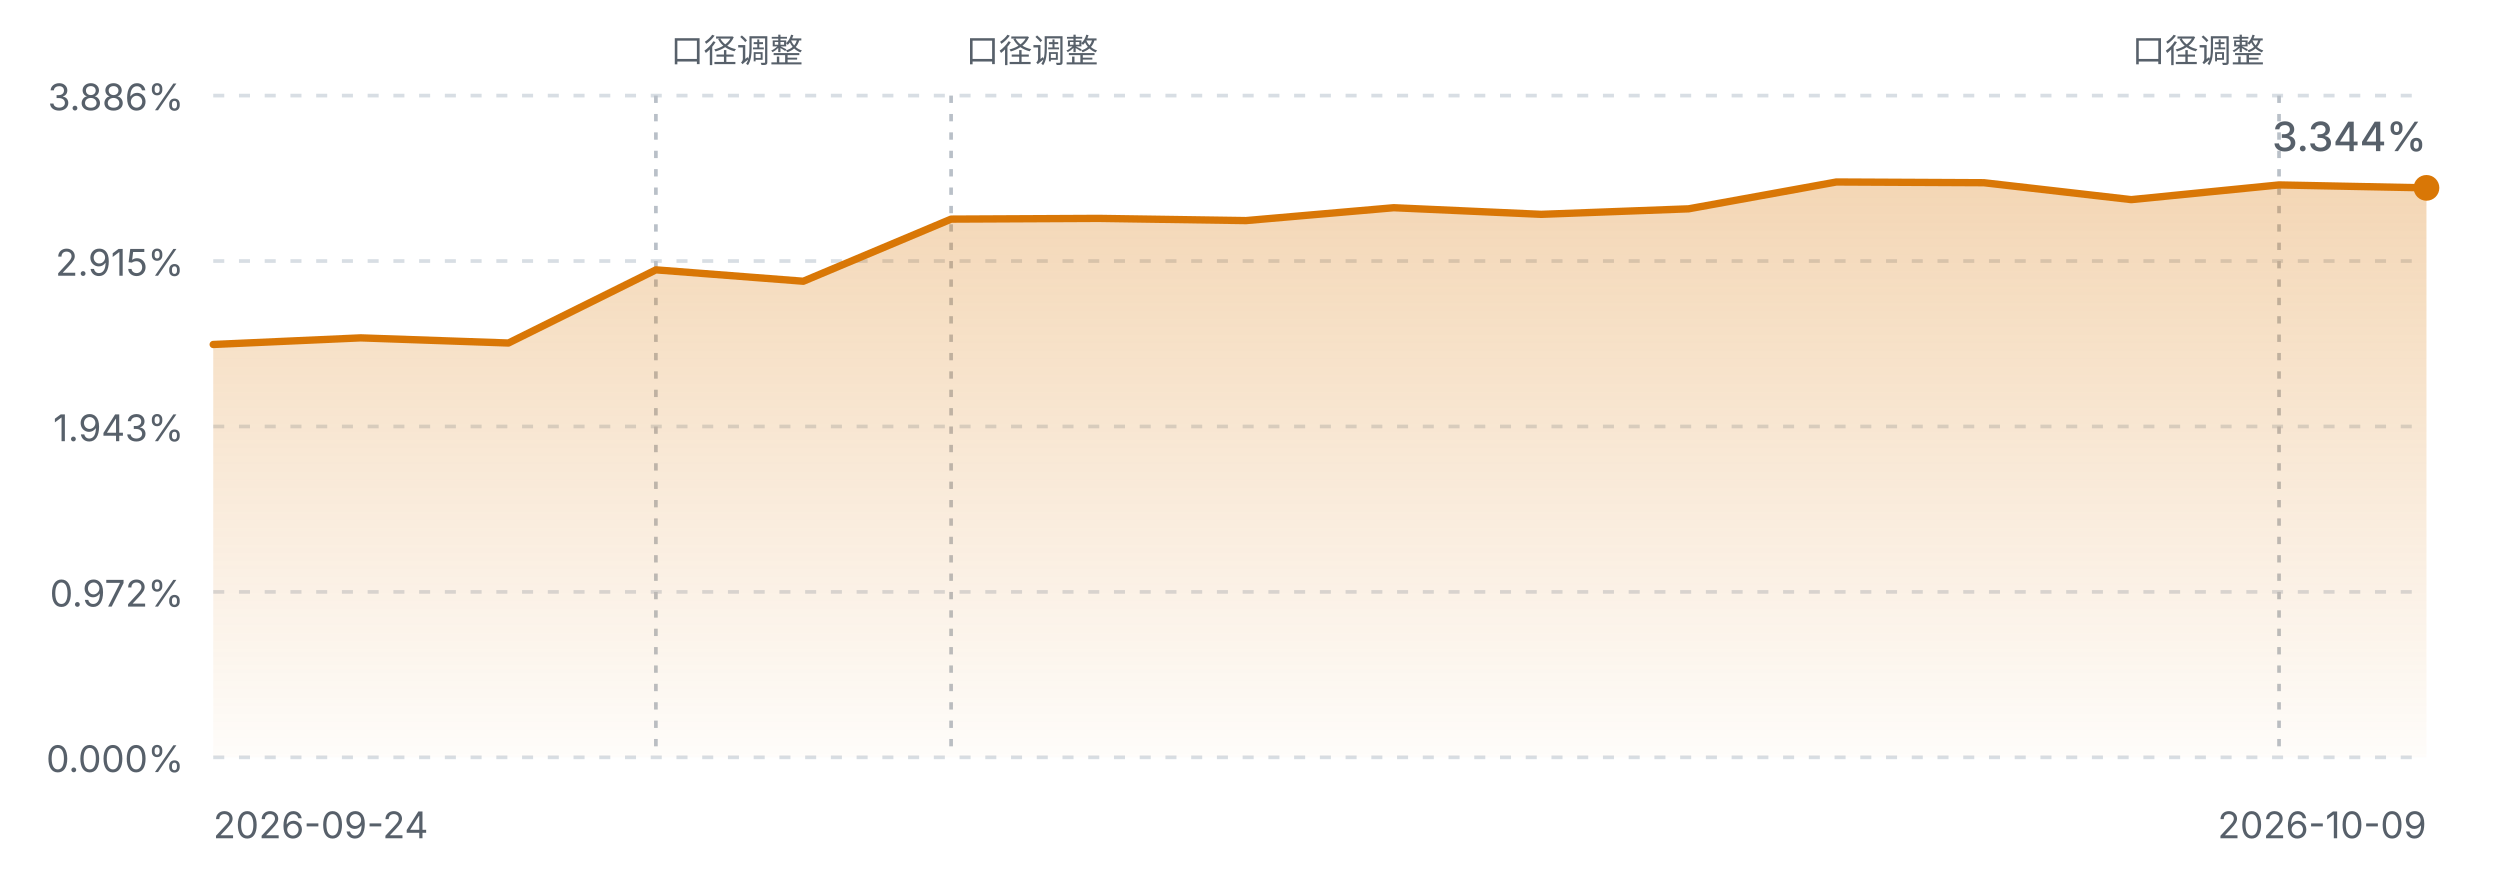
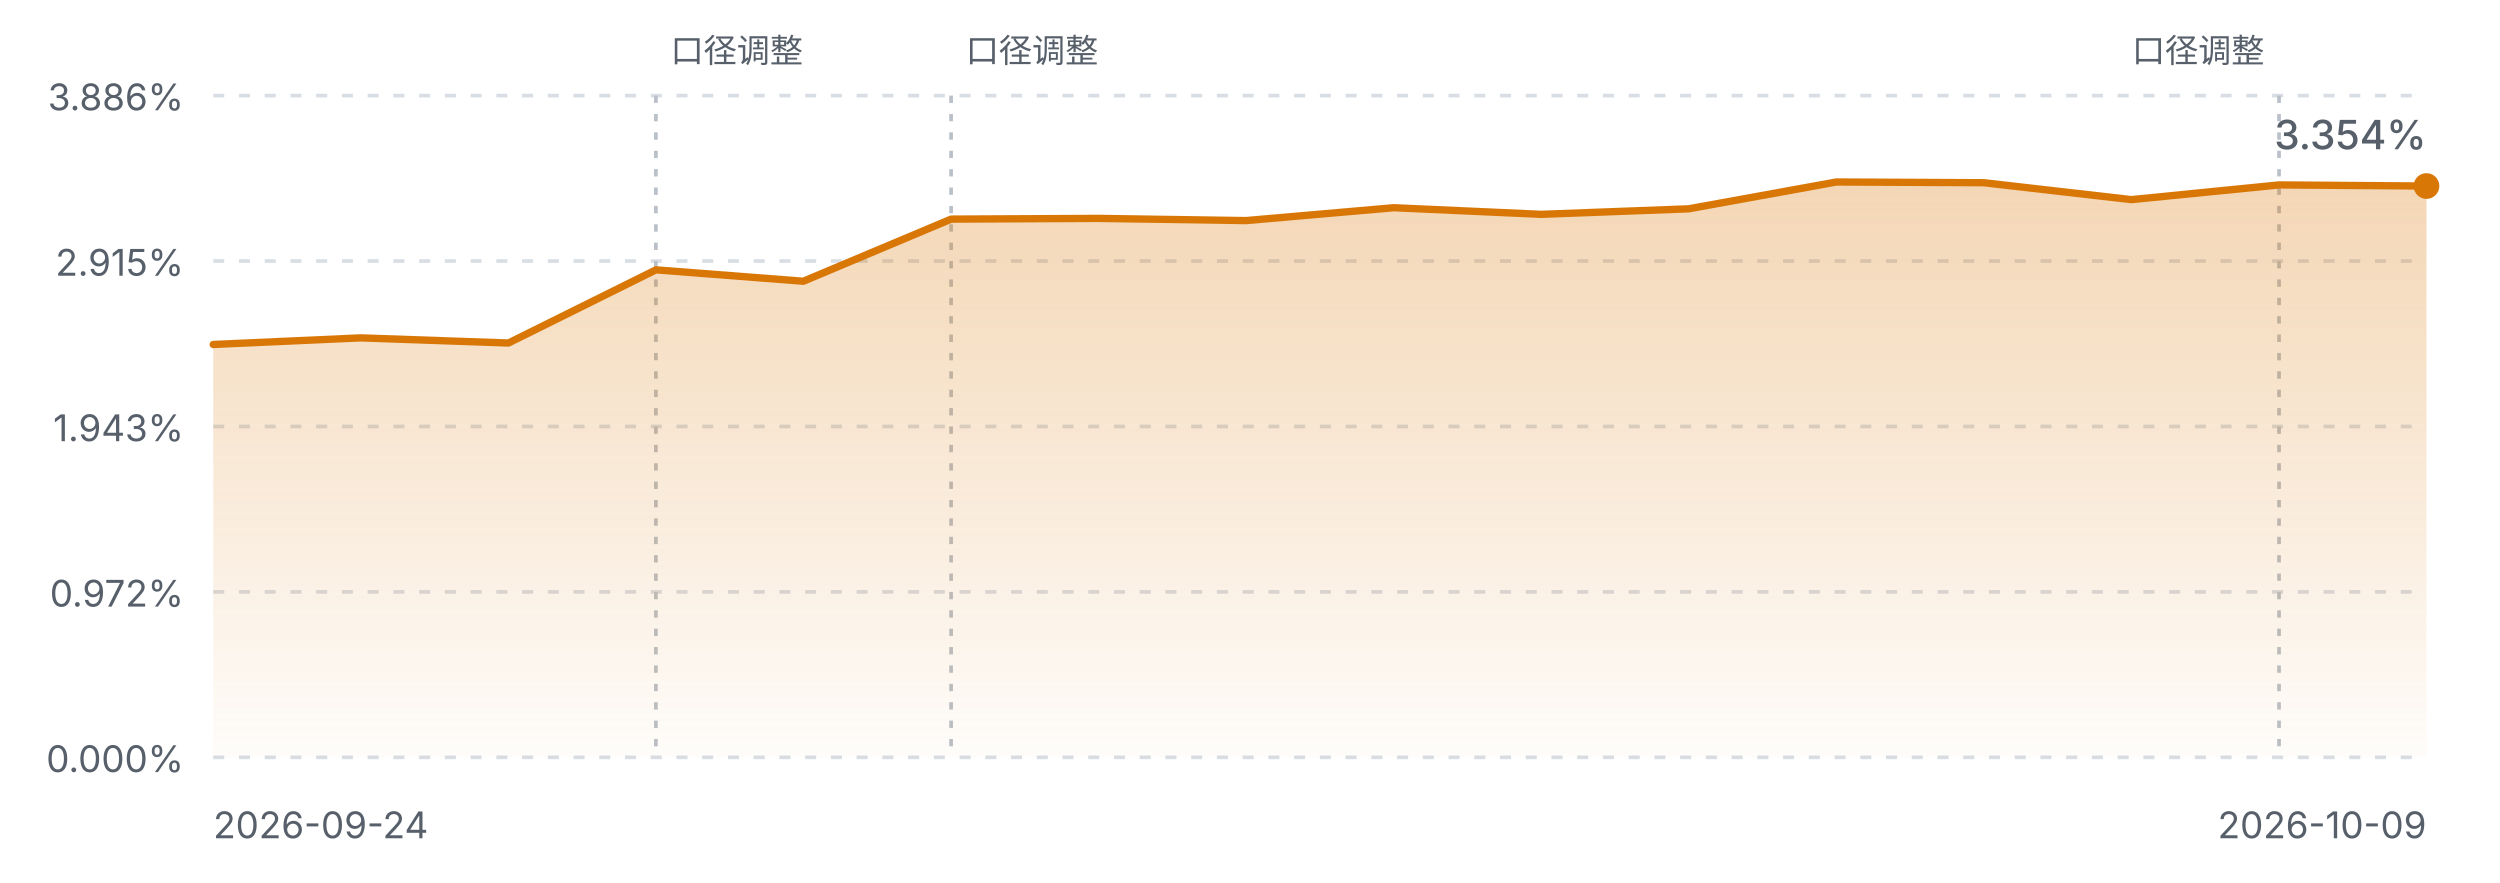
<svg xmlns="http://www.w3.org/2000/svg" viewBox="0 0 680 240" width="680" height="240" role="img" aria-label="FIRE 进度曲线">
  <defs>
    <linearGradient id="fireArea" x1="0" y1="0" x2="0" y2="1">
      <stop offset="0%" stop-color="#d97706" stop-opacity="0.30" />
      <stop offset="100%" stop-color="#d97706" stop-opacity="0.02" />
    </linearGradient>
    <style>
      .fg-muted { fill: #57606a; font-family: ui-sans-serif, system-ui, -apple-system, "Segoe UI", sans-serif; }
      .grid { stroke: #d8dee4; stroke-width: 1; stroke-dasharray: 3 4; }
      .mark { stroke: #b9c0c8; stroke-width: 1; stroke-dasharray: 2 3; }
      .line { fill: none; stroke: #d97706; stroke-width: 2; stroke-linejoin: round; stroke-linecap: round; }
      @media (prefers-color-scheme: dark) {
        .fg-muted { fill: #8b949e; }
        .grid { stroke: #30363d; }
        .mark { stroke: #4d545c; }
        .line { stroke: #f0b429; }
      }
    </style>
  </defs>
  <line class="grid" x1="58" y1="26.0" x2="660" y2="26.0" />
  <text class="fg-muted" x="50" y="30.0" text-anchor="end" font-size="10">3.886%</text>
  <line class="grid" x1="58" y1="71.0" x2="660" y2="71.0" />
  <text class="fg-muted" x="50" y="75.0" text-anchor="end" font-size="10">2.915%</text>
  <line class="grid" x1="58" y1="116.0" x2="660" y2="116.0" />
  <text class="fg-muted" x="50" y="120.0" text-anchor="end" font-size="10">1.943%</text>
  <line class="grid" x1="58" y1="161.0" x2="660" y2="161.0" />
  <text class="fg-muted" x="50" y="165.0" text-anchor="end" font-size="10">0.972%</text>
  <line class="grid" x1="58" y1="206.0" x2="660" y2="206.0" />
  <text class="fg-muted" x="50" y="210.0" text-anchor="end" font-size="10">0.000%</text>
  <line class="mark" x1="178.4" y1="26" x2="178.4" y2="206.0" />
  <text class="fg-muted" x="182.4" y="17" text-anchor="start" font-size="9">口径调整</text>
  <line class="mark" x1="258.7" y1="26" x2="258.7" y2="206.0" />
  <text class="fg-muted" x="262.7" y="17" text-anchor="start" font-size="9">口径调整</text>
  <line class="mark" x1="619.9" y1="26" x2="619.9" y2="206.0" />
  <text class="fg-muted" x="615.9" y="17" text-anchor="end" font-size="9">口径调整</text>
-   <path d="M58.0,93.7 L98.1,91.9 L138.3,93.3 L178.4,73.4 L218.5,76.5 L258.7,59.6 L298.8,59.4 L338.9,60.0 L379.1,56.5 L419.2,58.3 L459.3,56.8 L499.5,49.5 L539.6,49.7 L579.7,54.3 L619.9,50.3 L660.0,51.1 L660.0,206.0 L58.0,206.0 Z" fill="url(#fireArea)" />
-   <path d="M58.0,93.7 L98.1,91.9 L138.3,93.3 L178.4,73.4 L218.5,76.5 L258.7,59.6 L298.8,59.4 L338.9,60.0 L379.1,56.5 L419.2,58.3 L459.3,56.8 L499.5,49.5 L539.6,49.7 L579.7,54.3 L619.9,50.3 L660.0,51.1" class="line" />
-   <circle cx="660.0" cy="51.1" r="3.5" fill="#d97706" />
+   <path d="M58.0,93.7 L98.1,91.9 L138.3,93.3 L178.4,73.4 L218.5,76.5 L258.7,59.6 L298.8,59.4 L338.9,60.0 L379.1,56.5 L419.2,58.3 L459.3,56.8 L499.5,49.5 L539.6,49.7 L579.7,54.3 L619.9,50.3 L660.0,50.6 L660.0,206.0 L58.0,206.0 Z" fill="url(#fireArea)" />
+   <path d="M58.0,93.7 L98.1,91.9 L138.3,93.3 L178.4,73.4 L218.5,76.5 L258.7,59.6 L298.8,59.4 L338.9,60.0 L379.1,56.5 L419.2,58.3 L459.3,56.8 L499.5,49.5 L539.6,49.7 L579.7,54.3 L619.9,50.3 L660.0,50.6" class="line" />
+   <circle cx="660.0" cy="50.6" r="3.5" fill="#d97706" />
  <text class="fg-muted" x="58" y="228" font-size="10">2026-09-24</text>
  <text class="fg-muted" x="660" y="228" text-anchor="end" font-size="10">2026-10-09</text>
-   <text class="fg-muted" x="660.0" y="41.1" text-anchor="end" font-size="11" font-weight="500">3.344%</text>
+   <text class="fg-muted" x="660.0" y="40.6" text-anchor="end" font-size="11" font-weight="500">3.354%</text>
</svg>
